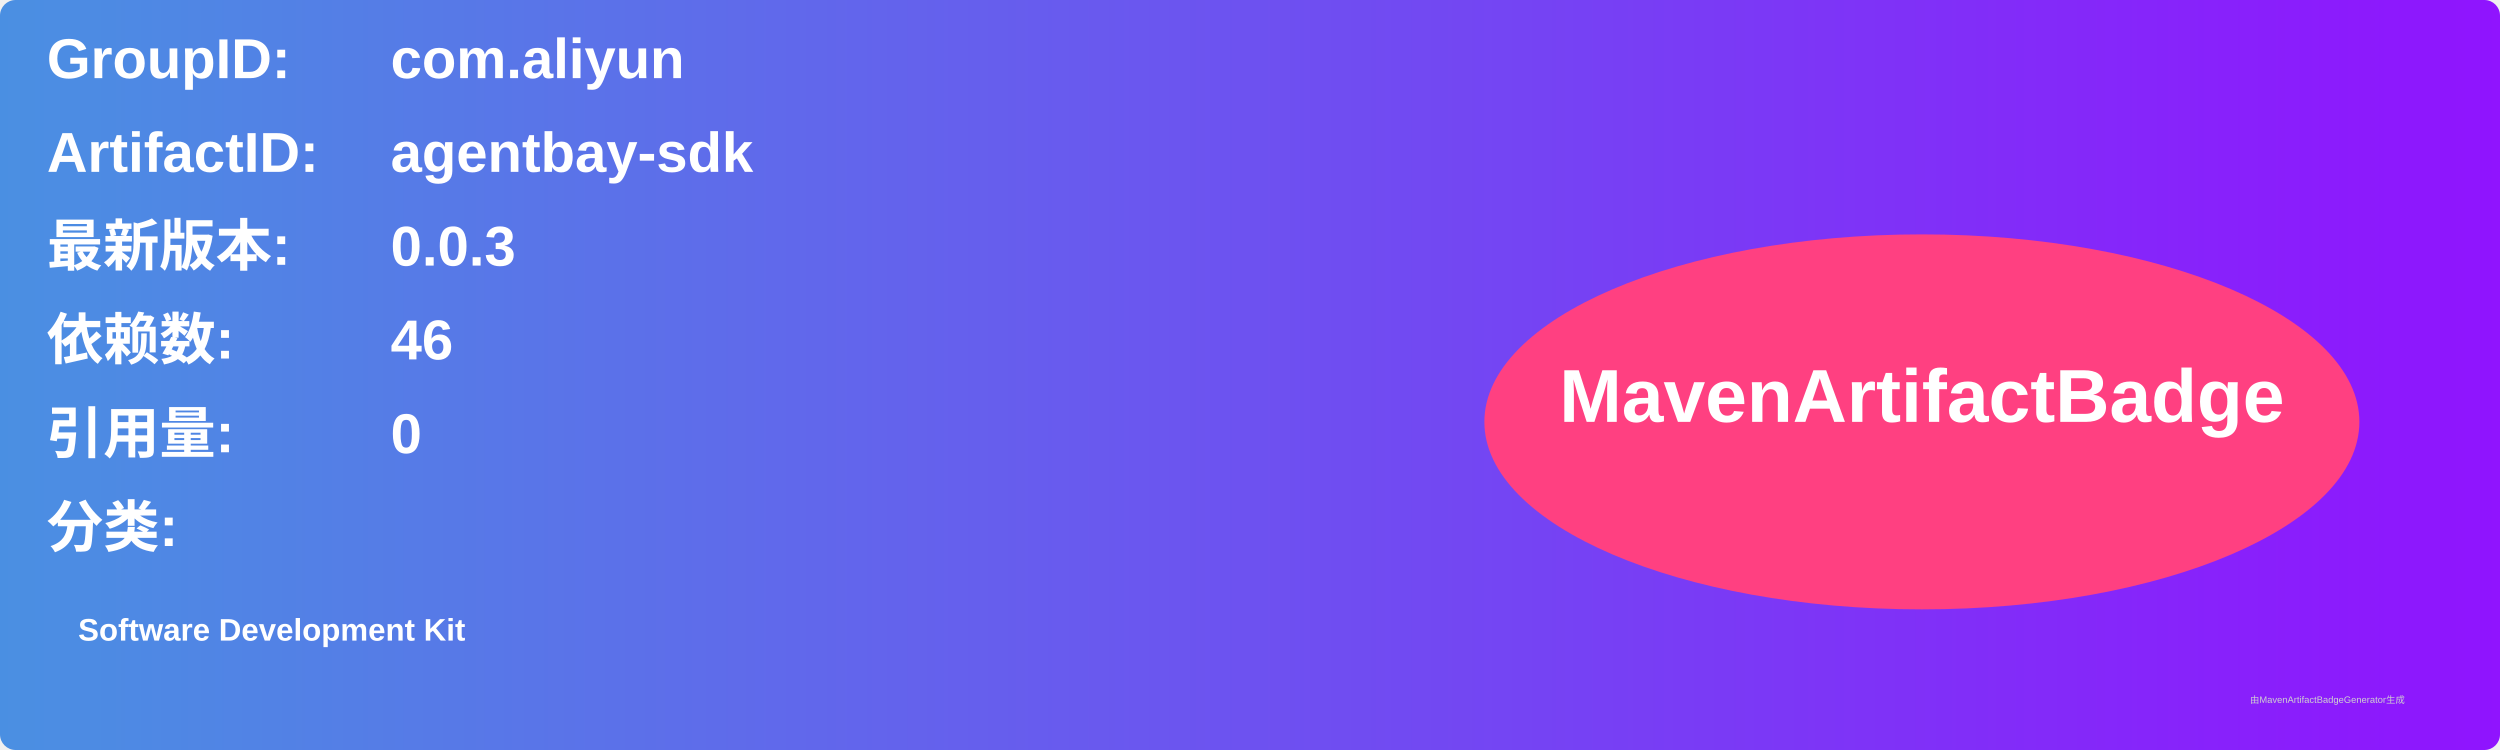
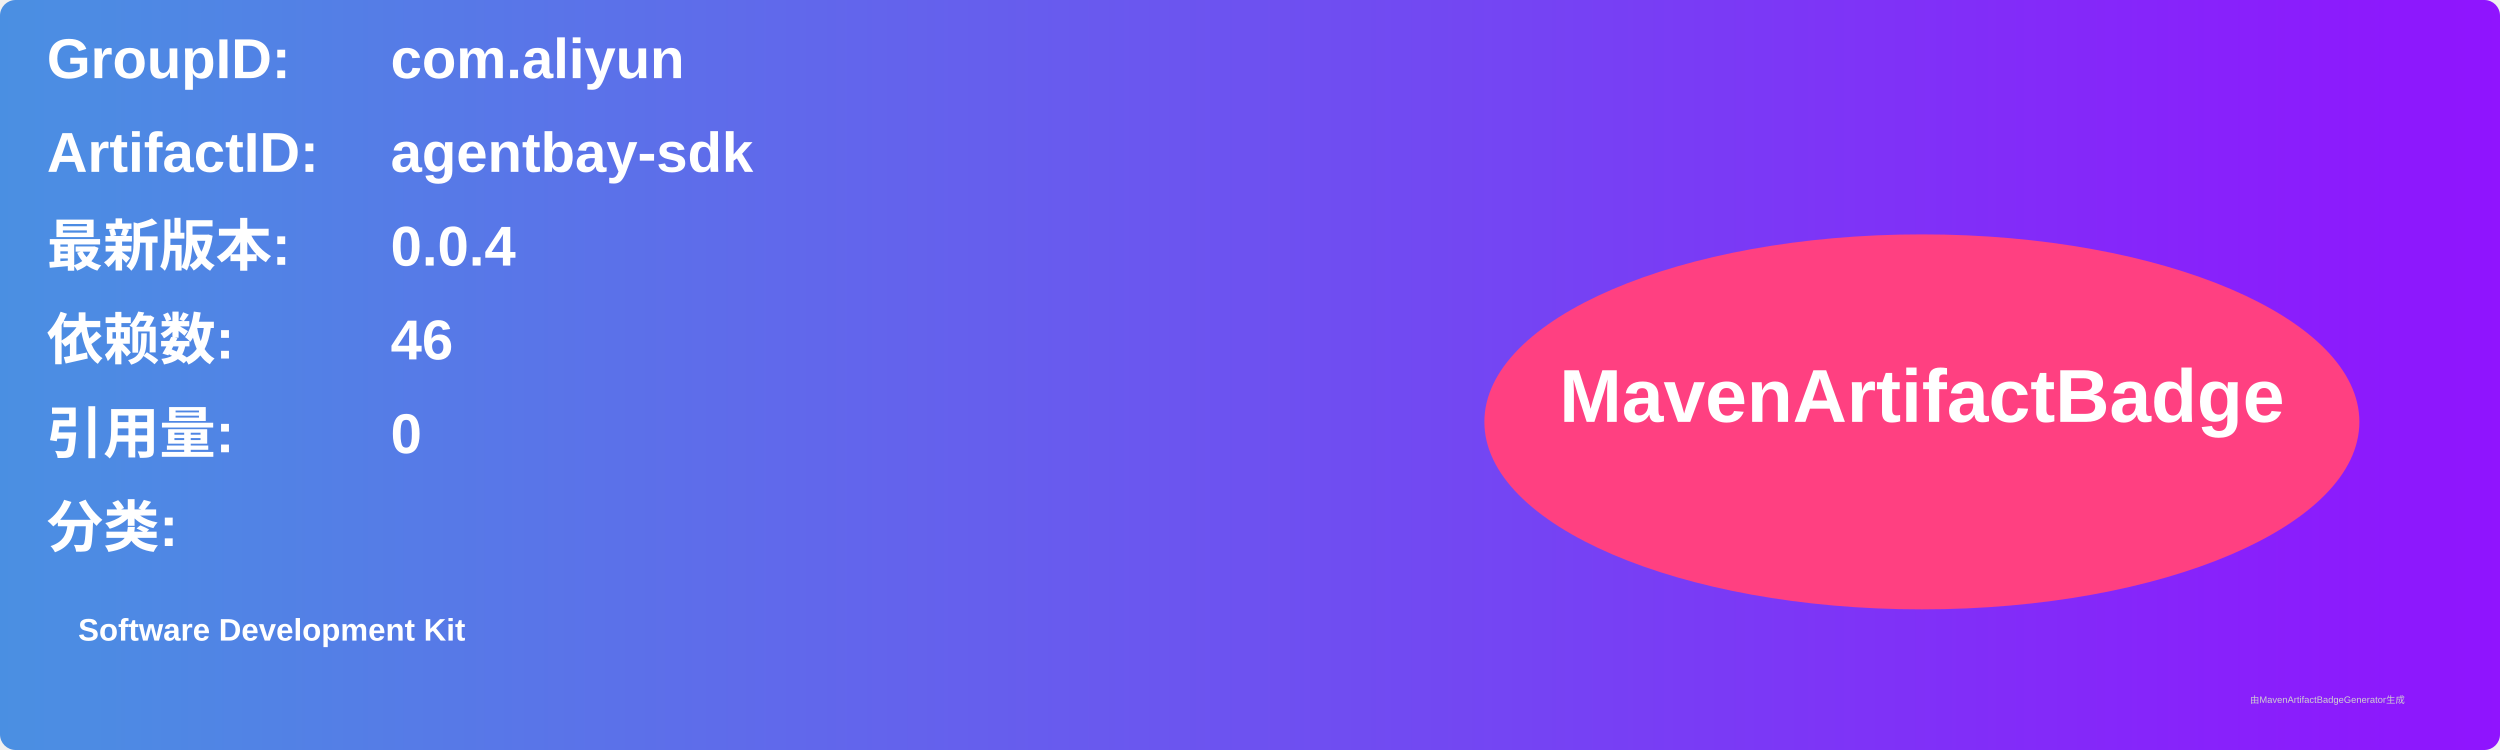
<svg xmlns="http://www.w3.org/2000/svg" width="800" height="240" viewBox="0 0 800 240">
  <linearGradient id="grad" x1="0%" y1="0%" x2="100%" y2="0%">
    <stop offset="0%" stop-color="#4a90e2" />
    <stop offset="100%" stop-color="#9013fe" />
  </linearGradient>
  <rect width="100%" height="100%" rx="5" ry="5" fill="url(#grad)" />
  <g transform="translate(15, 15)">
    <text x="0" y="10" font-family="Arial" font-size="18" fill="white" font-weight="bold" width="260">GroupID:</text>
    <text x="110" y="10" font-family="Arial" font-size="18" fill="white" font-weight="bold" width="460">com.aliyun</text>
    <text x="0" y="40" font-family="Arial" font-size="18" fill="white" font-weight="bold" width="260">ArtifactID:</text>
    <text x="110" y="40" font-family="Arial" font-size="18" fill="white" font-weight="bold" width="460">agentbay-sdk</text>
    <text x="0" y="70" font-family="Arial" font-size="18" fill="white" font-weight="bold">最新版本:</text>
    <text x="110" y="70" font-family="Arial" font-size="18" fill="white" font-weight="bold">
-       <tspan font-weight="bold">0.0.3</tspan>
+       <tspan font-weight="bold">0.0.4</tspan>
    </text>
    <text x="0" y="100" font-family="Arial" font-size="18" fill="white" font-weight="bold">依赖数: </text>
    <text x="110" y="100" font-family="Arial" font-size="18" fill="white">
      <tspan font-weight="bold">46</tspan>
    </text>
    <text x="0" y="130" font-family="Arial" font-size="18" fill="white" font-weight="bold">引用量: </text>
    <text x="110" y="130" font-family="Arial" font-size="18" fill="white">
      <tspan font-weight="bold">0</tspan>
    </text>
    <text x="0" y="160" font-family="Arial" font-size="18" fill="white" font-weight="bold">分类:</text>
    <text x="10" y="190" font-family="Arial" font-size="10" fill="white">
      <tspan font-weight="bold">Software Development Kit</tspan>
    </text>
    <ellipse cx="600" cy="120" rx="140" ry="60" fill="#ff4081" />
    <text x="600" y="120" text-anchor="middle" font-family="Arial" font-size="24" fill="white" font-weight="bold">MavenArtifactBadge</text>
  </g>
  <text x="720" y="225" font-family="Arial" font-size="3" fill="#d0d0d0">由MavenArtifactBadgeGenerator生成</text>
</svg>
